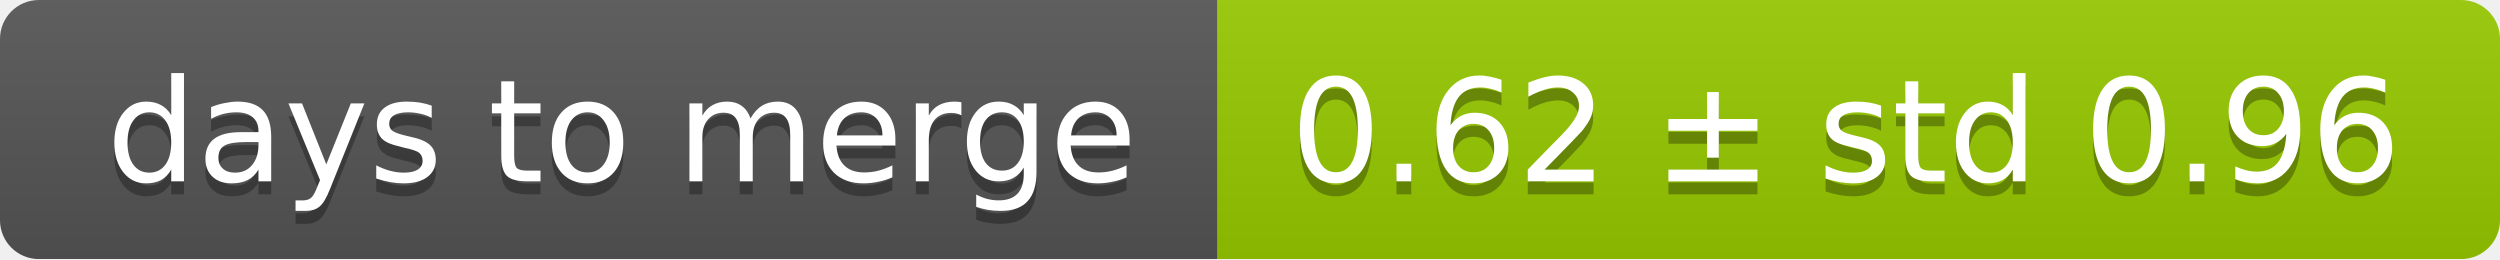
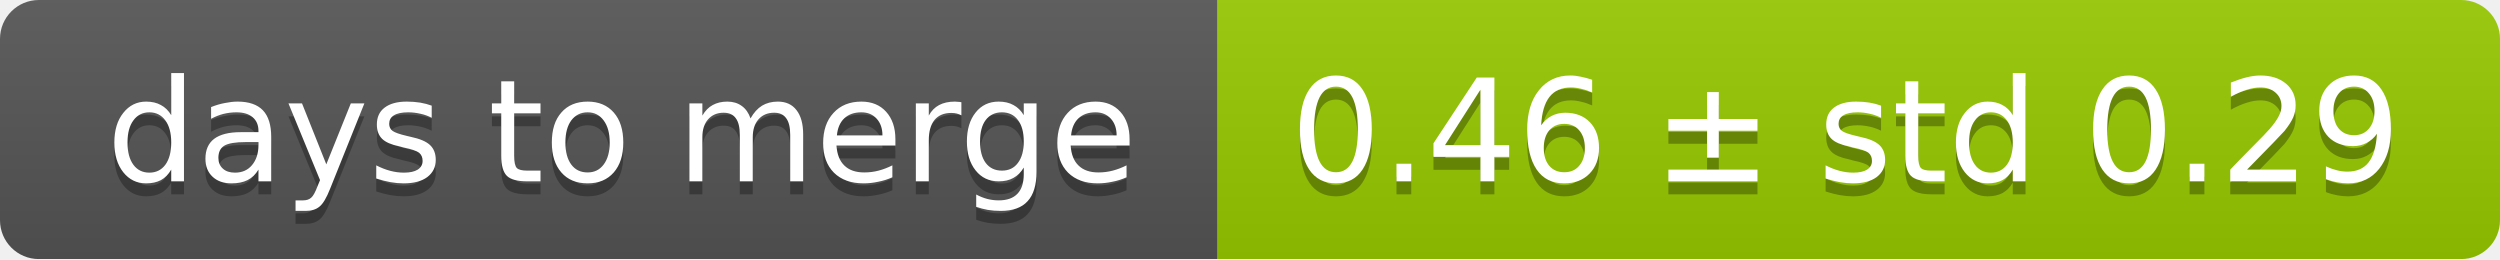
<svg xmlns="http://www.w3.org/2000/svg" width="193" height="20">
  <linearGradient id="smooth" x2="0" y2="100%">
    <stop offset="0" stop-color="#bbb" stop-opacity=".1" />
    <stop offset="1" stop-opacity=".1" />
  </linearGradient>
  <mask id="round">
    <rect width="193" height="20" rx="3" fill="#fff" />
  </mask>
  <g mask="url(#round)">
    <rect width="94" height="20" fill="#555" />
    <rect x="94" width="99" height="20" fill="#97ca00" />
    <rect width="193" height="20" fill="url(#smooth)" />
  </g>
  <g fill="#fff" text-anchor="middle" font-family="DejaVu Sans,Verdana,Geneva,sans-serif" font-size="11">
    <text x="48" y="15" fill="#010101" fill-opacity=".3">days to merge</text>
    <text x="48" y="14">days to merge</text>
-     <text x="142.5" y="15" fill="#010101" fill-opacity=".3">0.62 ± std 0.96</text>
-     <text x="142.5" y="14">0.62 ± std 0.96</text>
+     <text x="142.5" y="15" fill="#010101" fill-opacity=".3">0.46 ± std 0.29</text>
+     <text x="142.5" y="14">0.46 ± std 0.29</text>
  </g>
</svg>
